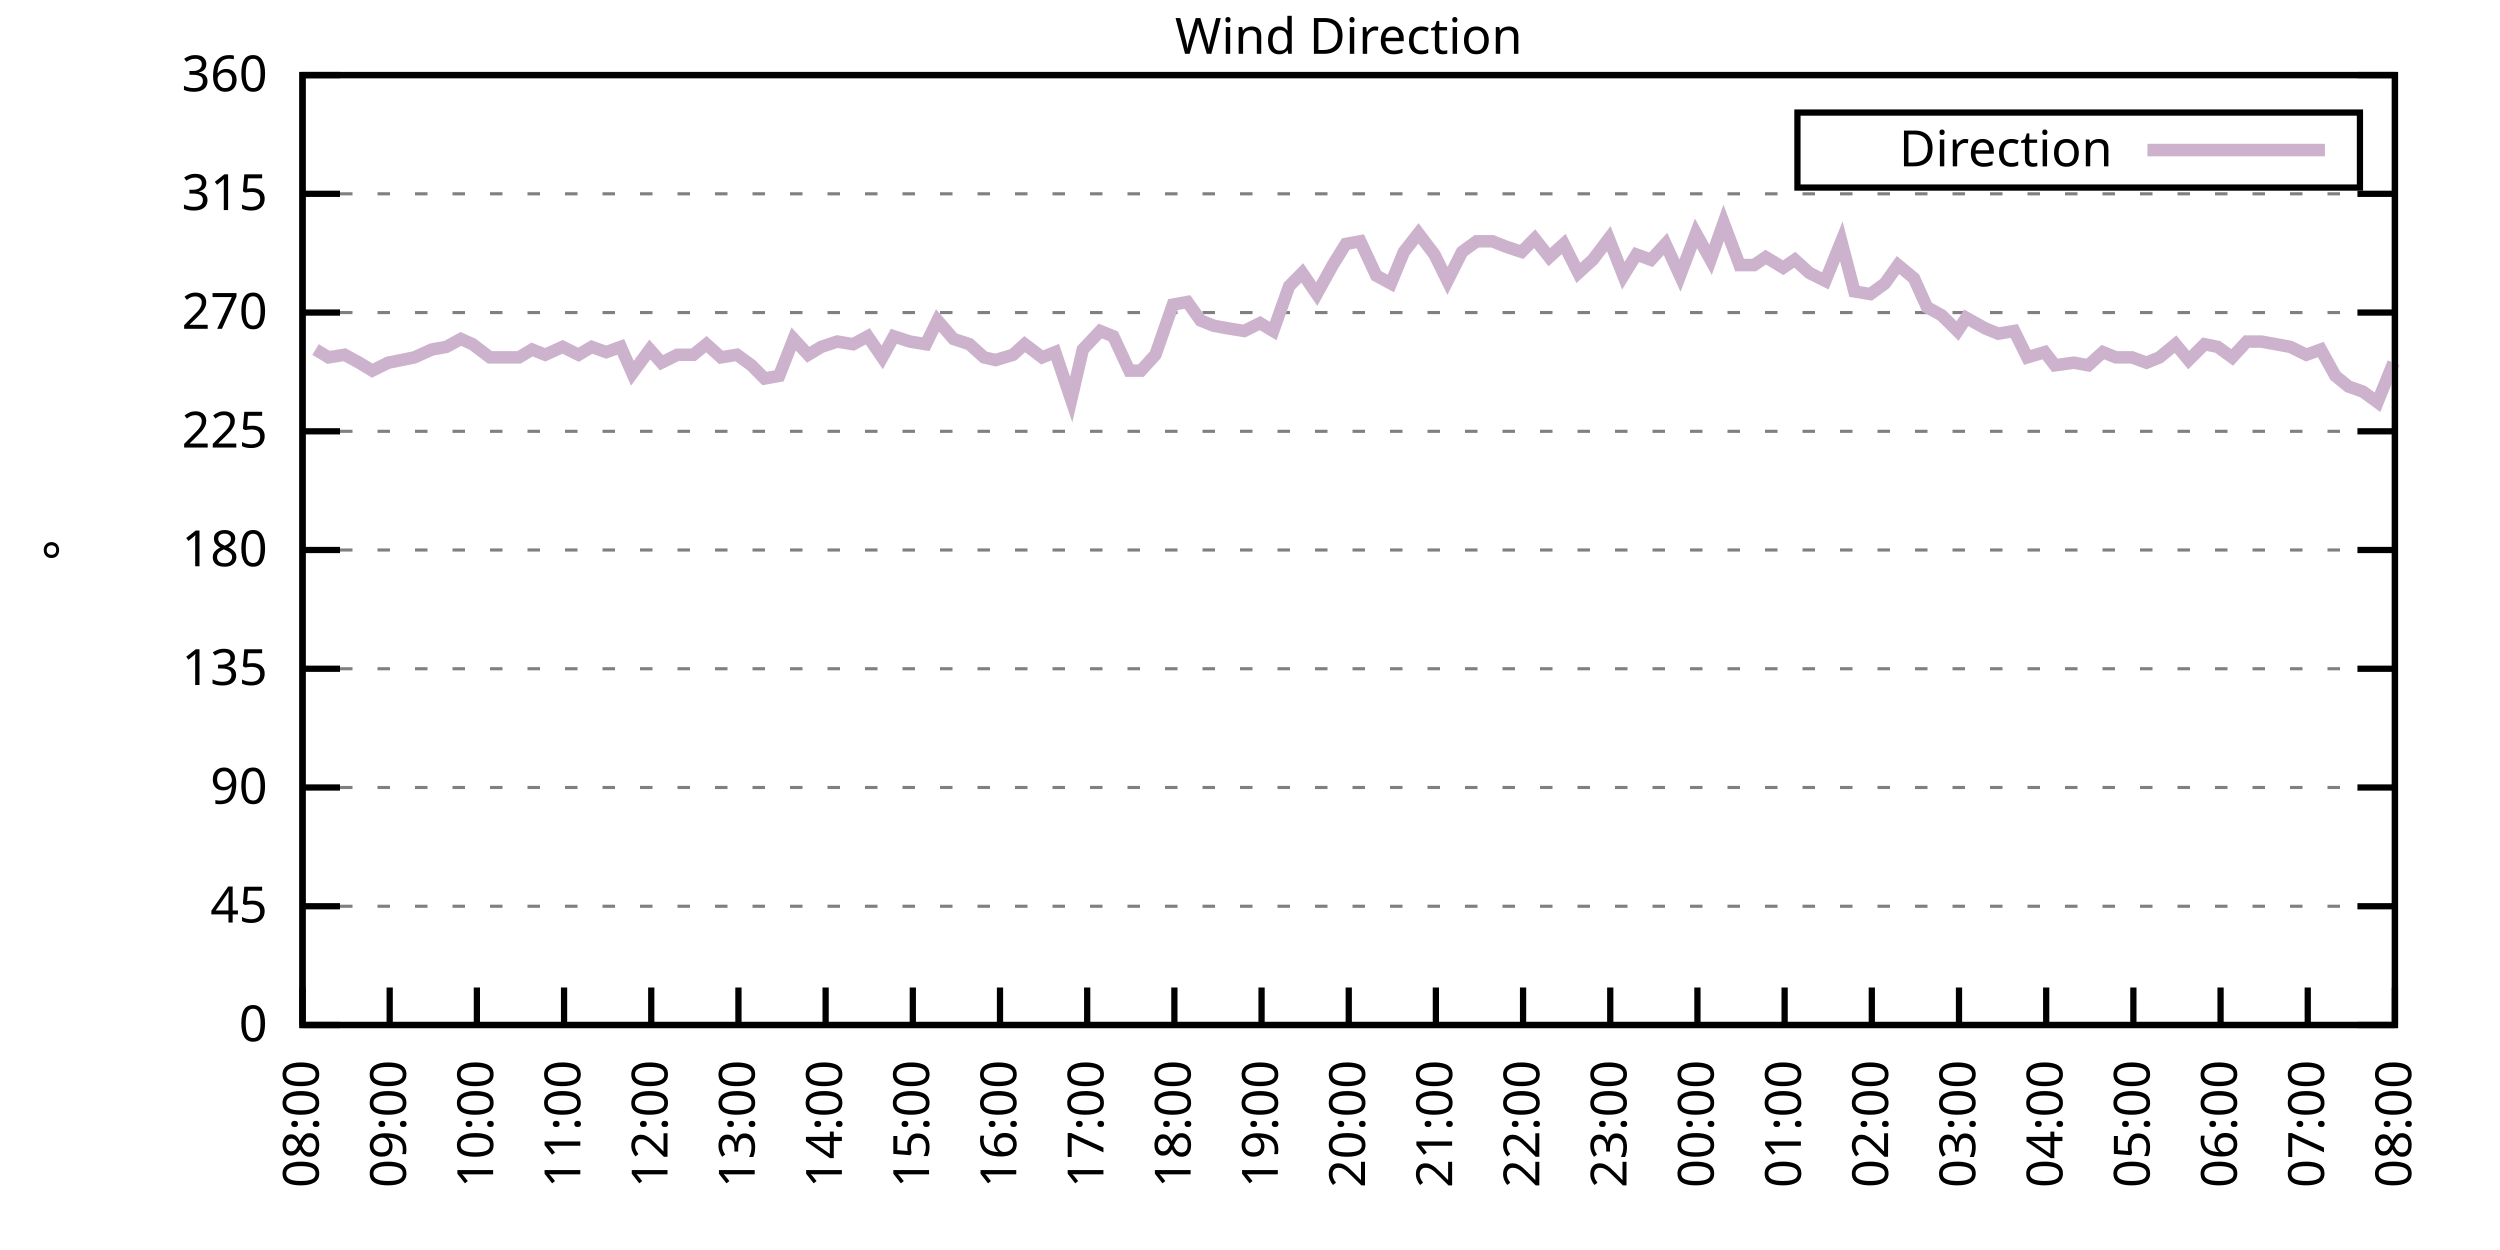
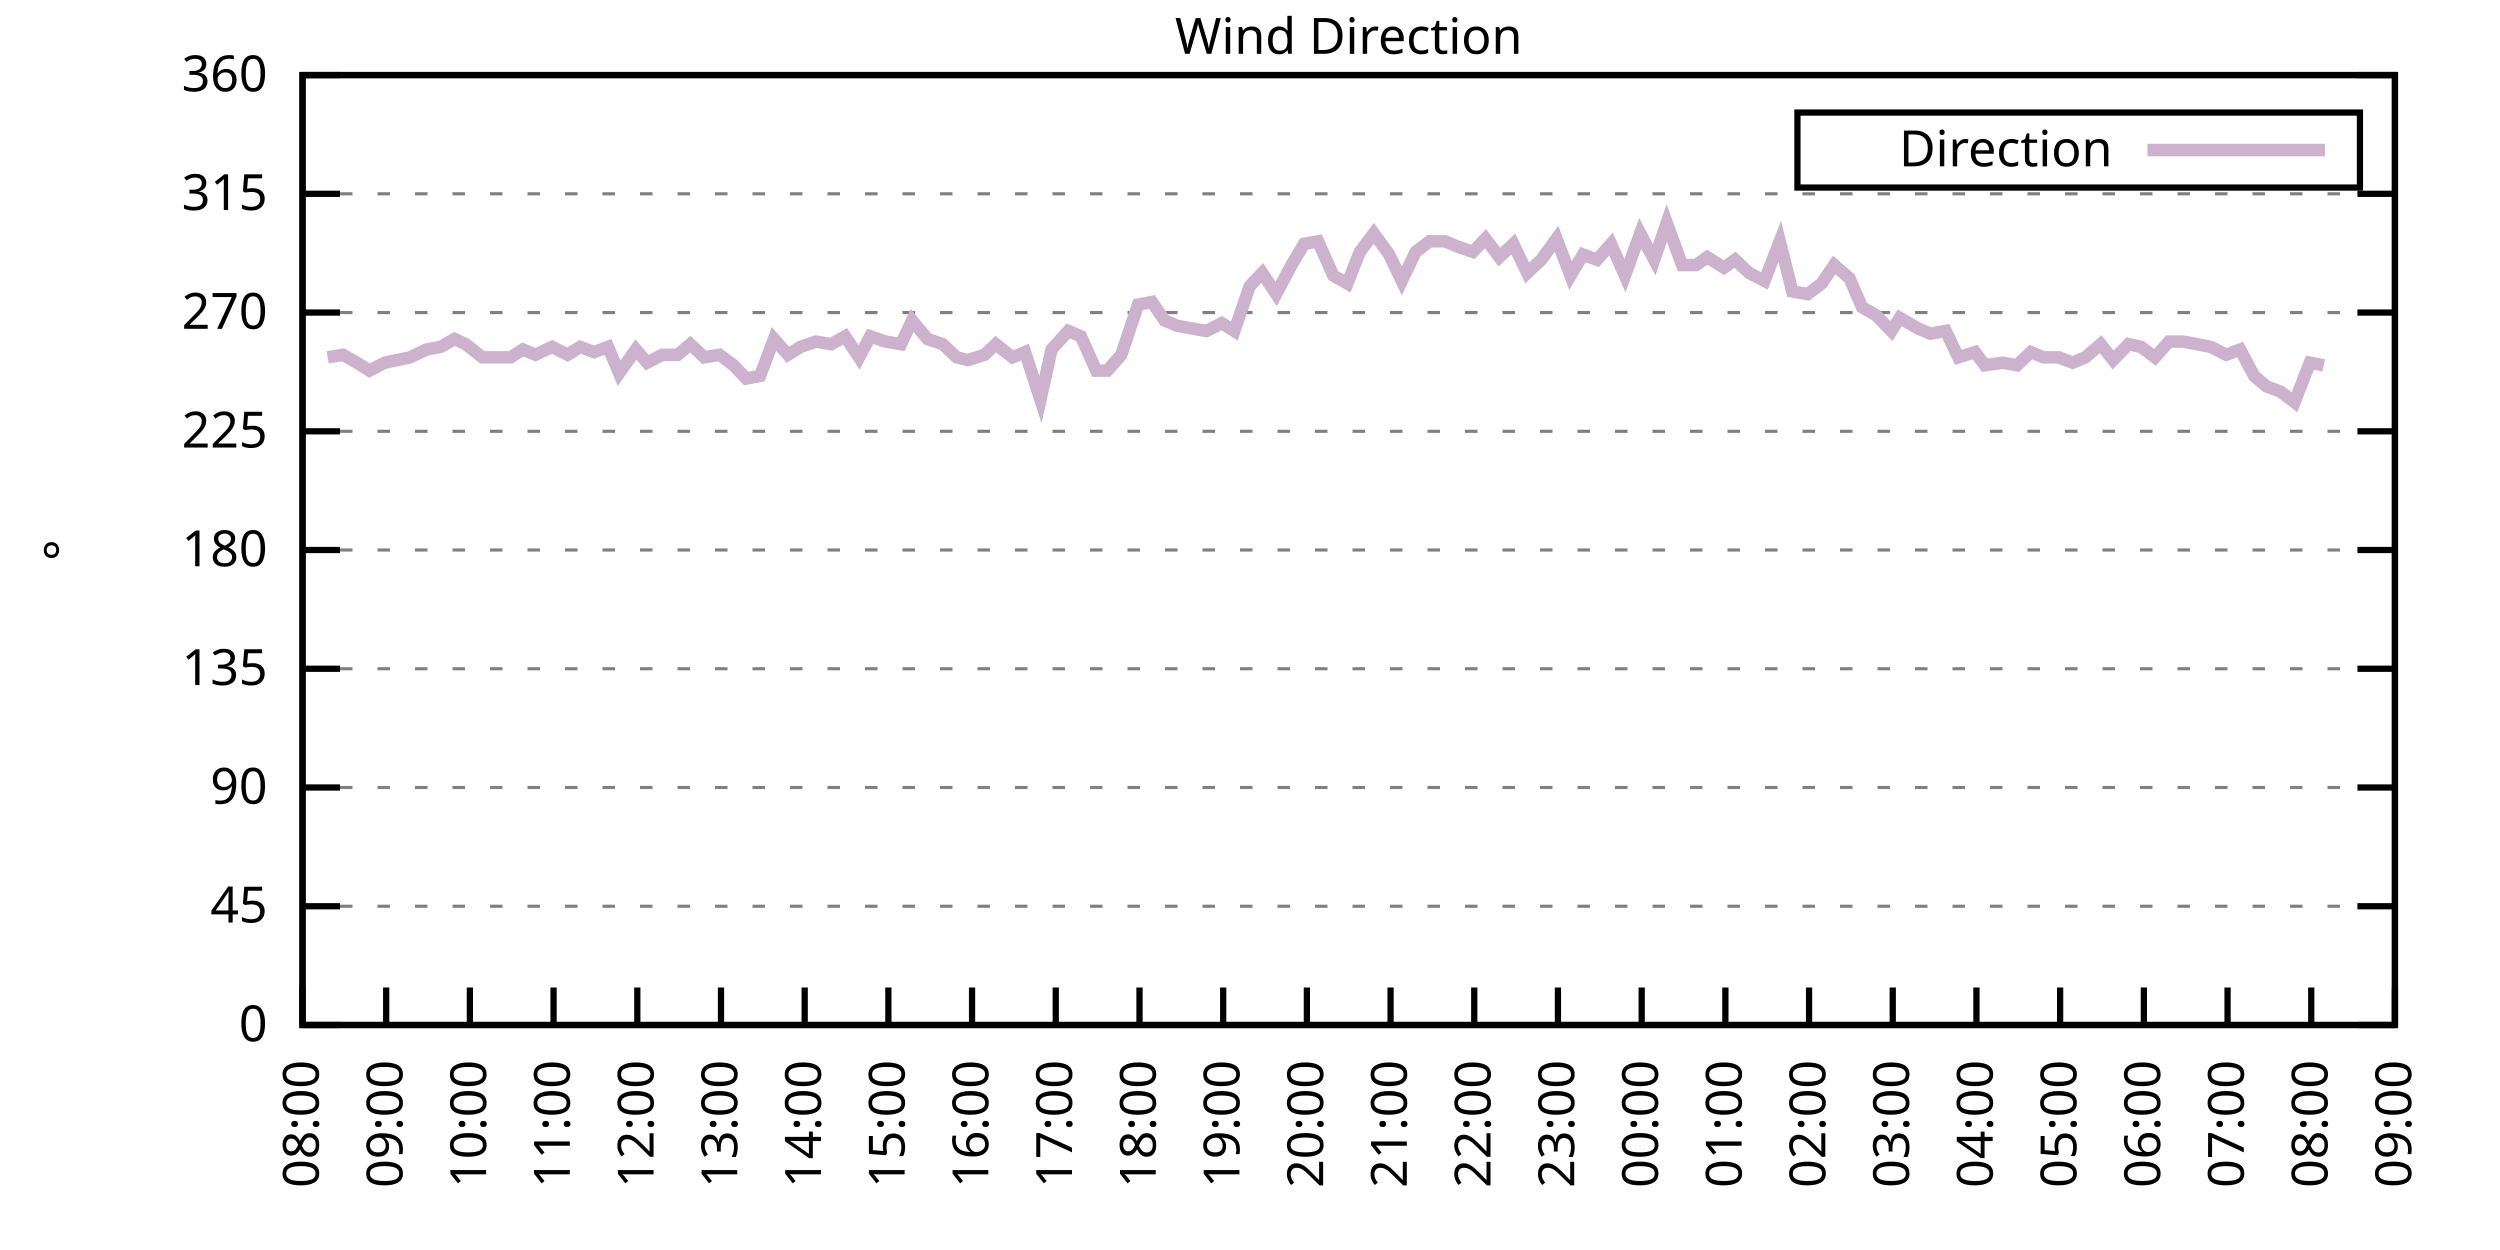
<svg xmlns="http://www.w3.org/2000/svg" xmlns:xlink="http://www.w3.org/1999/xlink" width="400" height="200" viewBox="0 0 400 200">
  <g id="gnuplot_canvas">
    <rect x="0" y="0" width="400" height="200" fill="none" />
    <defs>
      <circle id="gpDot" r="0.5" stroke-width="0.5" stroke="currentColor" />
      <path id="gpPt0" stroke-width="0.333" stroke="currentColor" d="M-1,0 h2 M0,-1 v2" />
      <path id="gpPt1" stroke-width="0.333" stroke="currentColor" d="M-1,-1 L1,1 M1,-1 L-1,1" />
      <path id="gpPt2" stroke-width="0.333" stroke="currentColor" d="M-1,0 L1,0 M0,-1 L0,1 M-1,-1 L1,1 M-1,1 L1,-1" />
      <rect id="gpPt3" stroke-width="0.333" stroke="currentColor" x="-1" y="-1" width="2" height="2" />
      <rect id="gpPt4" stroke-width="0.333" stroke="currentColor" fill="currentColor" x="-1" y="-1" width="2" height="2" />
      <circle id="gpPt5" stroke-width="0.333" stroke="currentColor" cx="0" cy="0" r="1" />
      <use xlink:href="#gpPt5" id="gpPt6" fill="currentColor" stroke="none" />
      <path id="gpPt7" stroke-width="0.333" stroke="currentColor" d="M0,-1.33 L-1.33,0.67 L1.33,0.67 z" />
      <use xlink:href="#gpPt7" id="gpPt8" fill="currentColor" stroke="none" />
      <use xlink:href="#gpPt7" id="gpPt9" stroke="currentColor" transform="rotate(180)" />
      <use xlink:href="#gpPt9" id="gpPt10" fill="currentColor" stroke="none" />
      <use xlink:href="#gpPt3" id="gpPt11" stroke="currentColor" transform="rotate(45)" />
      <use xlink:href="#gpPt11" id="gpPt12" fill="currentColor" stroke="none" />
      <path id="gpPt13" stroke-width="0.333" stroke="currentColor" d="M0,1.330 L1.265,0.411 L0.782,-1.067 L-0.782,-1.076 L-1.265,0.411 z" />
      <use xlink:href="#gpPt13" id="gpPt14" fill="currentColor" stroke="none" />
      <filter id="textbox" filterUnits="objectBoundingBox" x="0" y="0" height="1" width="1">
        <feFlood flood-color="white" flood-opacity="1" result="bgnd" />
        <feComposite in="SourceGraphic" in2="bgnd" operator="atop" />
      </filter>
      <filter id="greybox" filterUnits="objectBoundingBox" x="0" y="0" height="1" width="1">
        <feFlood flood-color="lightgrey" flood-opacity="1" result="grey" />
        <feComposite in="SourceGraphic" in2="grey" operator="atop" />
      </filter>
    </defs>
    <g fill="none" color="white" stroke="currentColor" stroke-width="1.00" stroke-linecap="butt" stroke-linejoin="miter">
</g>
    <g fill="none" color="black" stroke="currentColor" stroke-width="1.00" stroke-linecap="butt" stroke-linejoin="miter">
      <g stroke="none" shape-rendering="crispEdges">
        <polygon fill="rgb(255, 255, 255)" points="48.40,164.00 383.18,164.00 383.18,12.02 48.40,12.02 " />
      </g>
    </g>
    <g fill="none" color="black" stroke="currentColor" stroke-width="1.00" stroke-linecap="butt" stroke-linejoin="miter">
</g>
    <g fill="none" color="black" stroke="black" stroke-width="0.50" stroke-linecap="butt" stroke-linejoin="miter">
</g>
    <g fill="none" color="gray" stroke="currentColor" stroke-width="0.50" stroke-linecap="butt" stroke-linejoin="miter">
      <path stroke="gray" stroke-dasharray="2,4" class="gridline" d="M48.40,164.00 L383.19,164.00  " />
    </g>
    <g fill="none" color="gray" stroke="gray" stroke-width="1.00" stroke-linecap="butt" stroke-linejoin="miter">
</g>
    <g fill="none" color="black" stroke="currentColor" stroke-width="1.00" stroke-linecap="butt" stroke-linejoin="miter">
      <path stroke="black" d="M48.40,164.00 L54.40,164.00 M383.19,164.00 L377.19,164.00  " />
      <g transform="translate(42.80,166.60)" stroke="none" fill="black" font-family="Sans" font-size="8.00" text-anchor="end">
        <text>
          <tspan font-family="Sans"> 0</tspan>
        </text>
      </g>
    </g>
    <g fill="none" color="black" stroke="currentColor" stroke-width="1.00" stroke-linecap="butt" stroke-linejoin="miter">
</g>
    <g fill="none" color="black" stroke="black" stroke-width="0.50" stroke-linecap="butt" stroke-linejoin="miter">
</g>
    <g fill="none" color="gray" stroke="currentColor" stroke-width="0.50" stroke-linecap="butt" stroke-linejoin="miter">
      <path stroke="gray" stroke-dasharray="2,4" class="gridline" d="M48.40,145.00 L383.19,145.00  " />
    </g>
    <g fill="none" color="gray" stroke="gray" stroke-width="1.00" stroke-linecap="butt" stroke-linejoin="miter">
</g>
    <g fill="none" color="black" stroke="currentColor" stroke-width="1.00" stroke-linecap="butt" stroke-linejoin="miter">
      <path stroke="black" d="M48.40,145.00 L54.40,145.00 M383.19,145.00 L377.19,145.00  " />
      <g transform="translate(42.80,147.60)" stroke="none" fill="black" font-family="Sans" font-size="8.00" text-anchor="end">
        <text>
          <tspan font-family="Sans"> 45</tspan>
        </text>
      </g>
    </g>
    <g fill="none" color="black" stroke="currentColor" stroke-width="1.00" stroke-linecap="butt" stroke-linejoin="miter">
</g>
    <g fill="none" color="black" stroke="black" stroke-width="0.50" stroke-linecap="butt" stroke-linejoin="miter">
</g>
    <g fill="none" color="gray" stroke="currentColor" stroke-width="0.50" stroke-linecap="butt" stroke-linejoin="miter">
      <path stroke="gray" stroke-dasharray="2,4" class="gridline" d="M48.40,126.00 L383.19,126.00  " />
    </g>
    <g fill="none" color="gray" stroke="gray" stroke-width="1.00" stroke-linecap="butt" stroke-linejoin="miter">
</g>
    <g fill="none" color="black" stroke="currentColor" stroke-width="1.00" stroke-linecap="butt" stroke-linejoin="miter">
      <path stroke="black" d="M48.40,126.00 L54.40,126.00 M383.19,126.00 L377.19,126.00  " />
      <g transform="translate(42.80,128.60)" stroke="none" fill="black" font-family="Sans" font-size="8.00" text-anchor="end">
        <text>
          <tspan font-family="Sans"> 90</tspan>
        </text>
      </g>
    </g>
    <g fill="none" color="black" stroke="currentColor" stroke-width="1.00" stroke-linecap="butt" stroke-linejoin="miter">
</g>
    <g fill="none" color="black" stroke="black" stroke-width="0.50" stroke-linecap="butt" stroke-linejoin="miter">
</g>
    <g fill="none" color="gray" stroke="currentColor" stroke-width="0.50" stroke-linecap="butt" stroke-linejoin="miter">
      <path stroke="gray" stroke-dasharray="2,4" class="gridline" d="M48.40,107.00 L383.19,107.00  " />
    </g>
    <g fill="none" color="gray" stroke="gray" stroke-width="1.00" stroke-linecap="butt" stroke-linejoin="miter">
</g>
    <g fill="none" color="black" stroke="currentColor" stroke-width="1.00" stroke-linecap="butt" stroke-linejoin="miter">
      <path stroke="black" d="M48.40,107.00 L54.40,107.00 M383.19,107.00 L377.19,107.00  " />
      <g transform="translate(42.80,109.60)" stroke="none" fill="black" font-family="Sans" font-size="8.00" text-anchor="end">
        <text>
          <tspan font-family="Sans"> 135</tspan>
        </text>
      </g>
    </g>
    <g fill="none" color="black" stroke="currentColor" stroke-width="1.00" stroke-linecap="butt" stroke-linejoin="miter">
</g>
    <g fill="none" color="black" stroke="black" stroke-width="0.50" stroke-linecap="butt" stroke-linejoin="miter">
</g>
    <g fill="none" color="gray" stroke="currentColor" stroke-width="0.50" stroke-linecap="butt" stroke-linejoin="miter">
      <path stroke="gray" stroke-dasharray="2,4" class="gridline" d="M48.40,88.00 L383.19,88.00  " />
    </g>
    <g fill="none" color="gray" stroke="gray" stroke-width="1.00" stroke-linecap="butt" stroke-linejoin="miter">
</g>
    <g fill="none" color="black" stroke="currentColor" stroke-width="1.00" stroke-linecap="butt" stroke-linejoin="miter">
      <path stroke="black" d="M48.40,88.00 L54.40,88.00 M383.19,88.00 L377.19,88.00  " />
      <g transform="translate(42.80,90.60)" stroke="none" fill="black" font-family="Sans" font-size="8.00" text-anchor="end">
        <text>
          <tspan font-family="Sans"> 180</tspan>
        </text>
      </g>
    </g>
    <g fill="none" color="black" stroke="currentColor" stroke-width="1.00" stroke-linecap="butt" stroke-linejoin="miter">
</g>
    <g fill="none" color="black" stroke="black" stroke-width="0.50" stroke-linecap="butt" stroke-linejoin="miter">
</g>
    <g fill="none" color="gray" stroke="currentColor" stroke-width="0.50" stroke-linecap="butt" stroke-linejoin="miter">
      <path stroke="gray" stroke-dasharray="2,4" class="gridline" d="M48.40,69.01 L383.19,69.01  " />
    </g>
    <g fill="none" color="gray" stroke="gray" stroke-width="1.00" stroke-linecap="butt" stroke-linejoin="miter">
</g>
    <g fill="none" color="black" stroke="currentColor" stroke-width="1.00" stroke-linecap="butt" stroke-linejoin="miter">
      <path stroke="black" d="M48.40,69.01 L54.40,69.01 M383.19,69.01 L377.19,69.01  " />
      <g transform="translate(42.80,71.61)" stroke="none" fill="black" font-family="Sans" font-size="8.00" text-anchor="end">
        <text>
          <tspan font-family="Sans"> 225</tspan>
        </text>
      </g>
    </g>
    <g fill="none" color="black" stroke="currentColor" stroke-width="1.00" stroke-linecap="butt" stroke-linejoin="miter">
</g>
    <g fill="none" color="black" stroke="black" stroke-width="0.50" stroke-linecap="butt" stroke-linejoin="miter">
</g>
    <g fill="none" color="gray" stroke="currentColor" stroke-width="0.50" stroke-linecap="butt" stroke-linejoin="miter">
      <path stroke="gray" stroke-dasharray="2,4" class="gridline" d="M48.40,50.01 L383.19,50.01  " />
    </g>
    <g fill="none" color="gray" stroke="gray" stroke-width="1.00" stroke-linecap="butt" stroke-linejoin="miter">
</g>
    <g fill="none" color="black" stroke="currentColor" stroke-width="1.00" stroke-linecap="butt" stroke-linejoin="miter">
      <path stroke="black" d="M48.40,50.01 L54.40,50.01 M383.19,50.01 L377.19,50.01  " />
      <g transform="translate(42.80,52.61)" stroke="none" fill="black" font-family="Sans" font-size="8.00" text-anchor="end">
        <text>
          <tspan font-family="Sans"> 270</tspan>
        </text>
      </g>
    </g>
    <g fill="none" color="black" stroke="currentColor" stroke-width="1.00" stroke-linecap="butt" stroke-linejoin="miter">
</g>
    <g fill="none" color="black" stroke="black" stroke-width="0.50" stroke-linecap="butt" stroke-linejoin="miter">
</g>
    <g fill="none" color="gray" stroke="currentColor" stroke-width="0.50" stroke-linecap="butt" stroke-linejoin="miter">
      <path stroke="gray" stroke-dasharray="2,4" class="gridline" d="M48.40,31.01 L383.19,31.01  " />
    </g>
    <g fill="none" color="gray" stroke="gray" stroke-width="1.00" stroke-linecap="butt" stroke-linejoin="miter">
</g>
    <g fill="none" color="black" stroke="currentColor" stroke-width="1.00" stroke-linecap="butt" stroke-linejoin="miter">
      <path stroke="black" d="M48.40,31.01 L54.40,31.01 M383.19,31.01 L377.19,31.01  " />
      <g transform="translate(42.80,33.61)" stroke="none" fill="black" font-family="Sans" font-size="8.00" text-anchor="end">
        <text>
          <tspan font-family="Sans"> 315</tspan>
        </text>
      </g>
    </g>
    <g fill="none" color="black" stroke="currentColor" stroke-width="1.00" stroke-linecap="butt" stroke-linejoin="miter">
</g>
    <g fill="none" color="black" stroke="black" stroke-width="0.50" stroke-linecap="butt" stroke-linejoin="miter">
</g>
    <g fill="none" color="gray" stroke="currentColor" stroke-width="0.50" stroke-linecap="butt" stroke-linejoin="miter">
      <path stroke="gray" stroke-dasharray="2,4" class="gridline" d="M48.40,12.01 L383.19,12.01  " />
    </g>
    <g fill="none" color="gray" stroke="gray" stroke-width="1.00" stroke-linecap="butt" stroke-linejoin="miter">
</g>
    <g fill="none" color="black" stroke="currentColor" stroke-width="1.00" stroke-linecap="butt" stroke-linejoin="miter">
      <path stroke="black" d="M48.40,12.01 L54.40,12.01 M383.19,12.01 L377.19,12.01  " />
      <g transform="translate(42.80,14.61)" stroke="none" fill="black" font-family="Sans" font-size="8.00" text-anchor="end">
        <text>
          <tspan font-family="Sans"> 360</tspan>
        </text>
      </g>
    </g>
    <g fill="none" color="black" stroke="currentColor" stroke-width="1.00" stroke-linecap="butt" stroke-linejoin="miter">
      <path stroke="black" d="M48.40,164.00 L48.40,158.00  " />
      <g transform="translate(51.00,169.60) rotate(270.00)" stroke="none" fill="black" font-family="Sans" font-size="8.00" text-anchor="end">
        <text>
          <tspan font-family="Sans">08:00</tspan>
        </text>
      </g>
    </g>
    <g fill="none" color="black" stroke="currentColor" stroke-width="1.00" stroke-linecap="butt" stroke-linejoin="miter">
-       <path stroke="black" d="M62.35,164.00 L62.35,158.00  " />
-       <g transform="translate(64.95,169.60) rotate(270.00)" stroke="none" fill="black" font-family="Sans" font-size="8.00" text-anchor="end">
+       <path stroke="black" d="M61.79,164.00 L61.79,158.00  " />
+       <g transform="translate(64.39,169.60) rotate(270.00)" stroke="none" fill="black" font-family="Sans" font-size="8.00" text-anchor="end">
        <text>
          <tspan font-family="Sans">09:00</tspan>
        </text>
      </g>
    </g>
    <g fill="none" color="black" stroke="currentColor" stroke-width="1.00" stroke-linecap="butt" stroke-linejoin="miter">
-       <path stroke="black" d="M76.30,164.00 L76.30,158.00  " />
-       <g transform="translate(78.90,169.60) rotate(270.00)" stroke="none" fill="black" font-family="Sans" font-size="8.00" text-anchor="end">
+       <path stroke="black" d="M75.18,164.00 L75.18,158.00  " />
+       <g transform="translate(77.78,169.60) rotate(270.00)" stroke="none" fill="black" font-family="Sans" font-size="8.00" text-anchor="end">
        <text>
          <tspan font-family="Sans">10:00</tspan>
        </text>
      </g>
    </g>
    <g fill="none" color="black" stroke="currentColor" stroke-width="1.00" stroke-linecap="butt" stroke-linejoin="miter">
-       <path stroke="black" d="M90.25,164.00 L90.25,158.00  " />
-       <g transform="translate(92.85,169.60) rotate(270.00)" stroke="none" fill="black" font-family="Sans" font-size="8.00" text-anchor="end">
+       <path stroke="black" d="M88.57,164.00 L88.57,158.00  " />
+       <g transform="translate(91.17,169.60) rotate(270.00)" stroke="none" fill="black" font-family="Sans" font-size="8.00" text-anchor="end">
        <text>
          <tspan font-family="Sans">11:00</tspan>
        </text>
      </g>
    </g>
    <g fill="none" color="black" stroke="currentColor" stroke-width="1.00" stroke-linecap="butt" stroke-linejoin="miter">
-       <path stroke="black" d="M104.20,164.00 L104.20,158.00  " />
-       <g transform="translate(106.80,169.60) rotate(270.00)" stroke="none" fill="black" font-family="Sans" font-size="8.00" text-anchor="end">
+       <path stroke="black" d="M101.97,164.00 L101.97,158.00  " />
+       <g transform="translate(104.57,169.60) rotate(270.00)" stroke="none" fill="black" font-family="Sans" font-size="8.00" text-anchor="end">
        <text>
          <tspan font-family="Sans">12:00</tspan>
        </text>
      </g>
    </g>
    <g fill="none" color="black" stroke="currentColor" stroke-width="1.00" stroke-linecap="butt" stroke-linejoin="miter">
-       <path stroke="black" d="M118.15,164.00 L118.15,158.00  " />
-       <g transform="translate(120.75,169.60) rotate(270.00)" stroke="none" fill="black" font-family="Sans" font-size="8.00" text-anchor="end">
+       <path stroke="black" d="M115.36,164.00 L115.36,158.00  " />
+       <g transform="translate(117.96,169.60) rotate(270.00)" stroke="none" fill="black" font-family="Sans" font-size="8.00" text-anchor="end">
        <text>
          <tspan font-family="Sans">13:00</tspan>
        </text>
      </g>
    </g>
    <g fill="none" color="black" stroke="currentColor" stroke-width="1.00" stroke-linecap="butt" stroke-linejoin="miter">
-       <path stroke="black" d="M132.10,164.00 L132.10,158.00  " />
-       <g transform="translate(134.70,169.60) rotate(270.00)" stroke="none" fill="black" font-family="Sans" font-size="8.00" text-anchor="end">
+       <path stroke="black" d="M128.75,164.00 L128.75,158.00  " />
+       <g transform="translate(131.35,169.60) rotate(270.00)" stroke="none" fill="black" font-family="Sans" font-size="8.00" text-anchor="end">
        <text>
          <tspan font-family="Sans">14:00</tspan>
        </text>
      </g>
    </g>
    <g fill="none" color="black" stroke="currentColor" stroke-width="1.00" stroke-linecap="butt" stroke-linejoin="miter">
-       <path stroke="black" d="M146.05,164.00 L146.05,158.00  " />
-       <g transform="translate(148.65,169.60) rotate(270.00)" stroke="none" fill="black" font-family="Sans" font-size="8.00" text-anchor="end">
+       <path stroke="black" d="M142.14,164.00 L142.14,158.00  " />
+       <g transform="translate(144.74,169.60) rotate(270.00)" stroke="none" fill="black" font-family="Sans" font-size="8.00" text-anchor="end">
        <text>
          <tspan font-family="Sans">15:00</tspan>
        </text>
      </g>
    </g>
    <g fill="none" color="black" stroke="currentColor" stroke-width="1.00" stroke-linecap="butt" stroke-linejoin="miter">
-       <path stroke="black" d="M160.00,164.00 L160.00,158.00  " />
-       <g transform="translate(162.60,169.60) rotate(270.00)" stroke="none" fill="black" font-family="Sans" font-size="8.00" text-anchor="end">
+       <path stroke="black" d="M155.53,164.00 L155.53,158.00  " />
+       <g transform="translate(158.13,169.60) rotate(270.00)" stroke="none" fill="black" font-family="Sans" font-size="8.00" text-anchor="end">
        <text>
          <tspan font-family="Sans">16:00</tspan>
        </text>
      </g>
    </g>
    <g fill="none" color="black" stroke="currentColor" stroke-width="1.00" stroke-linecap="butt" stroke-linejoin="miter">
-       <path stroke="black" d="M173.95,164.00 L173.95,158.00  " />
-       <g transform="translate(176.55,169.60) rotate(270.00)" stroke="none" fill="black" font-family="Sans" font-size="8.00" text-anchor="end">
+       <path stroke="black" d="M168.92,164.00 L168.92,158.00  " />
+       <g transform="translate(171.52,169.60) rotate(270.00)" stroke="none" fill="black" font-family="Sans" font-size="8.00" text-anchor="end">
        <text>
          <tspan font-family="Sans">17:00</tspan>
        </text>
      </g>
    </g>
    <g fill="none" color="black" stroke="currentColor" stroke-width="1.00" stroke-linecap="butt" stroke-linejoin="miter">
-       <path stroke="black" d="M187.90,164.00 L187.90,158.00  " />
-       <g transform="translate(190.50,169.60) rotate(270.00)" stroke="none" fill="black" font-family="Sans" font-size="8.00" text-anchor="end">
+       <path stroke="black" d="M182.32,164.00 L182.32,158.00  " />
+       <g transform="translate(184.92,169.60) rotate(270.00)" stroke="none" fill="black" font-family="Sans" font-size="8.00" text-anchor="end">
        <text>
          <tspan font-family="Sans">18:00</tspan>
        </text>
      </g>
    </g>
    <g fill="none" color="black" stroke="currentColor" stroke-width="1.00" stroke-linecap="butt" stroke-linejoin="miter">
-       <path stroke="black" d="M201.85,164.00 L201.85,158.00  " />
-       <g transform="translate(204.45,169.60) rotate(270.00)" stroke="none" fill="black" font-family="Sans" font-size="8.00" text-anchor="end">
+       <path stroke="black" d="M195.71,164.00 L195.71,158.00  " />
+       <g transform="translate(198.31,169.60) rotate(270.00)" stroke="none" fill="black" font-family="Sans" font-size="8.00" text-anchor="end">
        <text>
          <tspan font-family="Sans">19:00</tspan>
        </text>
      </g>
    </g>
    <g fill="none" color="black" stroke="currentColor" stroke-width="1.00" stroke-linecap="butt" stroke-linejoin="miter">
-       <path stroke="black" d="M215.80,164.00 L215.80,158.00  " />
-       <g transform="translate(218.40,169.60) rotate(270.00)" stroke="none" fill="black" font-family="Sans" font-size="8.00" text-anchor="end">
+       <path stroke="black" d="M209.10,164.00 L209.10,158.00  " />
+       <g transform="translate(211.70,169.60) rotate(270.00)" stroke="none" fill="black" font-family="Sans" font-size="8.00" text-anchor="end">
        <text>
          <tspan font-family="Sans">20:00</tspan>
        </text>
      </g>
    </g>
    <g fill="none" color="black" stroke="currentColor" stroke-width="1.00" stroke-linecap="butt" stroke-linejoin="miter">
-       <path stroke="black" d="M229.74,164.00 L229.74,158.00  " />
-       <g transform="translate(232.34,169.60) rotate(270.00)" stroke="none" fill="black" font-family="Sans" font-size="8.00" text-anchor="end">
+       <path stroke="black" d="M222.49,164.00 L222.49,158.00  " />
+       <g transform="translate(225.09,169.60) rotate(270.00)" stroke="none" fill="black" font-family="Sans" font-size="8.00" text-anchor="end">
        <text>
          <tspan font-family="Sans">21:00</tspan>
        </text>
      </g>
    </g>
    <g fill="none" color="black" stroke="currentColor" stroke-width="1.00" stroke-linecap="butt" stroke-linejoin="miter">
-       <path stroke="black" d="M243.69,164.00 L243.69,158.00  " />
-       <g transform="translate(246.29,169.60) rotate(270.00)" stroke="none" fill="black" font-family="Sans" font-size="8.00" text-anchor="end">
+       <path stroke="black" d="M235.88,164.00 L235.88,158.00  " />
+       <g transform="translate(238.48,169.60) rotate(270.00)" stroke="none" fill="black" font-family="Sans" font-size="8.00" text-anchor="end">
        <text>
          <tspan font-family="Sans">22:00</tspan>
        </text>
      </g>
    </g>
    <g fill="none" color="black" stroke="currentColor" stroke-width="1.00" stroke-linecap="butt" stroke-linejoin="miter">
-       <path stroke="black" d="M257.64,164.00 L257.64,158.00  " />
-       <g transform="translate(260.24,169.60) rotate(270.00)" stroke="none" fill="black" font-family="Sans" font-size="8.00" text-anchor="end">
+       <path stroke="black" d="M249.27,164.00 L249.27,158.00  " />
+       <g transform="translate(251.87,169.60) rotate(270.00)" stroke="none" fill="black" font-family="Sans" font-size="8.00" text-anchor="end">
        <text>
          <tspan font-family="Sans">23:00</tspan>
        </text>
      </g>
    </g>
    <g fill="none" color="black" stroke="currentColor" stroke-width="1.00" stroke-linecap="butt" stroke-linejoin="miter">
-       <path stroke="black" d="M271.59,164.00 L271.59,158.00  " />
-       <g transform="translate(274.19,169.60) rotate(270.00)" stroke="none" fill="black" font-family="Sans" font-size="8.00" text-anchor="end">
+       <path stroke="black" d="M262.67,164.00 L262.67,158.00  " />
+       <g transform="translate(265.27,169.60) rotate(270.00)" stroke="none" fill="black" font-family="Sans" font-size="8.00" text-anchor="end">
        <text>
          <tspan font-family="Sans">00:00</tspan>
        </text>
      </g>
    </g>
    <g fill="none" color="black" stroke="currentColor" stroke-width="1.00" stroke-linecap="butt" stroke-linejoin="miter">
-       <path stroke="black" d="M285.54,164.00 L285.54,158.00  " />
-       <g transform="translate(288.14,169.60) rotate(270.00)" stroke="none" fill="black" font-family="Sans" font-size="8.00" text-anchor="end">
+       <path stroke="black" d="M276.06,164.00 L276.06,158.00  " />
+       <g transform="translate(278.66,169.60) rotate(270.00)" stroke="none" fill="black" font-family="Sans" font-size="8.00" text-anchor="end">
        <text>
          <tspan font-family="Sans">01:00</tspan>
        </text>
      </g>
    </g>
    <g fill="none" color="black" stroke="currentColor" stroke-width="1.00" stroke-linecap="butt" stroke-linejoin="miter">
-       <path stroke="black" d="M299.49,164.00 L299.49,158.00  " />
-       <g transform="translate(302.09,169.60) rotate(270.00)" stroke="none" fill="black" font-family="Sans" font-size="8.00" text-anchor="end">
+       <path stroke="black" d="M289.45,164.00 L289.45,158.00  " />
+       <g transform="translate(292.05,169.60) rotate(270.00)" stroke="none" fill="black" font-family="Sans" font-size="8.00" text-anchor="end">
        <text>
          <tspan font-family="Sans">02:00</tspan>
        </text>
      </g>
    </g>
    <g fill="none" color="black" stroke="currentColor" stroke-width="1.00" stroke-linecap="butt" stroke-linejoin="miter">
-       <path stroke="black" d="M313.44,164.00 L313.44,158.00  " />
-       <g transform="translate(316.04,169.60) rotate(270.00)" stroke="none" fill="black" font-family="Sans" font-size="8.00" text-anchor="end">
+       <path stroke="black" d="M302.84,164.00 L302.84,158.00  " />
+       <g transform="translate(305.44,169.60) rotate(270.00)" stroke="none" fill="black" font-family="Sans" font-size="8.00" text-anchor="end">
        <text>
          <tspan font-family="Sans">03:00</tspan>
        </text>
      </g>
    </g>
    <g fill="none" color="black" stroke="currentColor" stroke-width="1.00" stroke-linecap="butt" stroke-linejoin="miter">
-       <path stroke="black" d="M327.39,164.00 L327.39,158.00  " />
-       <g transform="translate(329.99,169.60) rotate(270.00)" stroke="none" fill="black" font-family="Sans" font-size="8.00" text-anchor="end">
+       <path stroke="black" d="M316.23,164.00 L316.23,158.00  " />
+       <g transform="translate(318.83,169.60) rotate(270.00)" stroke="none" fill="black" font-family="Sans" font-size="8.00" text-anchor="end">
        <text>
          <tspan font-family="Sans">04:00</tspan>
        </text>
      </g>
    </g>
    <g fill="none" color="black" stroke="currentColor" stroke-width="1.00" stroke-linecap="butt" stroke-linejoin="miter">
-       <path stroke="black" d="M341.34,164.00 L341.34,158.00  " />
-       <g transform="translate(343.94,169.60) rotate(270.00)" stroke="none" fill="black" font-family="Sans" font-size="8.00" text-anchor="end">
+       <path stroke="black" d="M329.62,164.00 L329.62,158.00  " />
+       <g transform="translate(332.22,169.60) rotate(270.00)" stroke="none" fill="black" font-family="Sans" font-size="8.00" text-anchor="end">
        <text>
          <tspan font-family="Sans">05:00</tspan>
        </text>
      </g>
    </g>
    <g fill="none" color="black" stroke="currentColor" stroke-width="1.00" stroke-linecap="butt" stroke-linejoin="miter">
-       <path stroke="black" d="M355.29,164.00 L355.29,158.00  " />
-       <g transform="translate(357.89,169.60) rotate(270.00)" stroke="none" fill="black" font-family="Sans" font-size="8.00" text-anchor="end">
+       <path stroke="black" d="M343.02,164.00 L343.02,158.00  " />
+       <g transform="translate(345.62,169.60) rotate(270.00)" stroke="none" fill="black" font-family="Sans" font-size="8.00" text-anchor="end">
        <text>
          <tspan font-family="Sans">06:00</tspan>
        </text>
      </g>
    </g>
    <g fill="none" color="black" stroke="currentColor" stroke-width="1.00" stroke-linecap="butt" stroke-linejoin="miter">
-       <path stroke="black" d="M369.24,164.00 L369.24,158.00  " />
-       <g transform="translate(371.84,169.60) rotate(270.00)" stroke="none" fill="black" font-family="Sans" font-size="8.00" text-anchor="end">
+       <path stroke="black" d="M356.41,164.00 L356.41,158.00  " />
+       <g transform="translate(359.01,169.60) rotate(270.00)" stroke="none" fill="black" font-family="Sans" font-size="8.00" text-anchor="end">
        <text>
          <tspan font-family="Sans">07:00</tspan>
+         </text>
+       </g>
+     </g>
+     <g fill="none" color="black" stroke="currentColor" stroke-width="1.00" stroke-linecap="butt" stroke-linejoin="miter">
+       <path stroke="black" d="M369.80,164.00 L369.80,158.00  " />
+       <g transform="translate(372.40,169.60) rotate(270.00)" stroke="none" fill="black" font-family="Sans" font-size="8.00" text-anchor="end">
+         <text>
+           <tspan font-family="Sans">08:00</tspan>
        </text>
      </g>
    </g>
    <g fill="none" color="black" stroke="currentColor" stroke-width="1.00" stroke-linecap="butt" stroke-linejoin="miter">
      <path stroke="black" d="M383.19,164.00 L383.19,158.00  " />
      <g transform="translate(385.79,169.60) rotate(270.00)" stroke="none" fill="black" font-family="Sans" font-size="8.00" text-anchor="end">
        <text>
-           <tspan font-family="Sans">08:00</tspan>
+           <tspan font-family="Sans">09:00</tspan>
        </text>
      </g>
    </g>
    <g fill="none" color="black" stroke="currentColor" stroke-width="1.00" stroke-linecap="butt" stroke-linejoin="miter">
</g>
    <g fill="none" color="black" stroke="currentColor" stroke-width="1.00" stroke-linecap="butt" stroke-linejoin="miter">
      <path stroke="black" d="M48.40,12.01 L48.40,164.00 L383.19,164.00 L383.19,12.01 L48.40,12.01 Z  " />
    </g>
    <g fill="none" color="black" stroke="currentColor" stroke-width="1.00" stroke-linecap="butt" stroke-linejoin="miter">
</g>
    <g fill="none" color="black" stroke="currentColor" stroke-width="1.00" stroke-linecap="butt" stroke-linejoin="miter">
      <path stroke="black" d="M287.59,30.01 L287.59,18.01 L377.59,18.01 L377.59,30.01 L287.59,30.01 Z  " />
    </g>
    <g id="Wind_direction_plot_1">
      <g fill="none" color="white" stroke="black" stroke-width="2.00" stroke-linecap="butt" stroke-linejoin="miter">
</g>
      <g fill="none" color="black" stroke="currentColor" stroke-width="2.00" stroke-linecap="butt" stroke-linejoin="miter">
        <g transform="translate(337.99,26.61)" stroke="none" fill="black" font-family="Sans" font-size="8.00" text-anchor="end">
          <text>
            <tspan font-family="Sans">Direction</tspan>
          </text>
        </g>
      </g>
      <g fill="none" color="black" stroke="currentColor" stroke-width="2.00" stroke-linecap="butt" stroke-linejoin="miter">
-         <path stroke="rgb(204, 178, 204)" d="M343.59,24.01 L371.99,24.01 M50.49,55.92 L52.58,57.18 L55.14,56.76 L57.47,58.03 L59.56,59.30 L62.12,58.03   L64.21,57.61 L66.30,57.18 L69.09,55.92 L71.42,55.50 L73.74,54.23 L75.60,55.07 L78.39,57.18 L80.48,57.18   L83.04,57.18 L85.13,55.92 L87.23,56.76 L90.02,55.50 L92.57,56.76 L94.67,55.50 L96.99,56.34 L99.32,55.50   L101.18,59.72 L103.97,55.92 L105.83,58.03 L108.38,56.76 L110.94,56.76 L113.03,55.07 L115.36,57.18 L117.92,56.76   L120.24,58.45 L122.33,60.56 L124.66,60.14 L126.98,54.23 L129.31,56.76 L131.40,55.50 L133.96,54.65 L136.51,55.07   L138.84,53.81 L141.16,57.18 L143.02,53.81 L145.58,54.65 L148.14,55.07 L150.00,51.27 L152.56,54.23 L155.11,55.07   L157.44,57.18 L159.30,57.61 L162.09,56.76 L163.95,55.07 L166.74,57.18 L168.83,56.34 L171.39,63.94 L173.25,55.92   L176.04,52.96 L178.13,53.81 L180.69,59.30 L182.55,59.30 L184.87,56.76 L187.66,48.74 L189.99,48.32 L192.08,51.27   L194.17,52.12 L196.50,52.54 L199.06,52.96 L201.61,51.70 L203.71,52.96 L206.26,45.79 L208.36,43.67 L210.68,47.05   L213.24,42.41 L215.33,39.03 L217.65,38.61 L220.21,44.10 L222.54,45.36 L224.63,40.30 L226.95,37.34 L229.51,40.72   L231.60,44.94 L233.93,40.30 L236.25,38.61 L238.81,38.61 L240.90,39.45 L243.46,40.30 L245.55,38.19 L247.88,41.14   L250.20,39.03 L252.53,43.67 L254.85,41.56 L257.41,38.19 L259.74,44.10 L261.83,40.72 L264.15,41.56 L266.48,39.03   L268.80,44.10 L271.36,37.34 L273.69,41.56 L275.78,35.65 L278.34,42.41 L280.66,42.41 L282.52,41.14 L285.31,42.83   L287.17,41.56 L289.50,43.67 L292.05,44.94 L294.61,38.61 L296.70,46.63 L299.26,47.05 L301.58,45.36 L303.68,42.41   L306.23,44.52 L308.33,49.16 L310.65,50.43 L313.21,52.96 L314.60,50.85 L317.63,52.54 L319.72,53.39 L322.28,52.96   L324.37,57.18 L327.16,56.34 L328.79,58.45 L331.81,58.03 L334.13,58.45 L336.46,56.34 L338.55,57.18 L341.11,57.18   L343.43,58.03 L345.53,57.18 L348.08,55.07 L350.18,57.61 L352.73,55.07 L354.83,55.50 L357.15,57.18 L359.48,54.65   L361.80,54.65 L364.13,55.07 L366.45,55.50 L369.01,56.76 L371.33,55.92 L373.66,60.14 L375.75,61.83 L378.08,62.67   L380.40,64.36 L382.96,58.03  " />
+         <path stroke="rgb(204, 178, 204)" d="M343.59,24.01 L371.99,24.01 M52.42,57.18 L54.87,56.76 L57.10,58.03 L59.11,59.30 L61.57,58.03 L63.58,57.61   L65.59,57.18 L68.26,55.92 L70.50,55.50 L72.73,54.23 L74.51,55.07 L77.19,57.18 L79.20,57.18 L81.66,57.18   L83.66,55.92 L85.67,56.76 L88.35,55.50 L90.81,56.76 L92.82,55.50 L95.05,56.34 L97.28,55.50 L99.06,59.72   L101.74,55.92 L103.53,58.03 L105.98,56.76 L108.44,56.76 L110.45,55.07 L112.68,57.18 L115.13,56.76 L117.37,58.45   L119.38,60.56 L121.61,60.14 L123.84,54.23 L126.07,56.76 L128.08,55.50 L130.54,54.65 L132.99,55.07 L135.22,53.81   L137.45,57.18 L139.24,53.81 L141.69,54.65 L144.15,55.07 L145.94,51.27 L148.39,54.23 L150.85,55.07 L153.08,57.18   L154.86,57.61 L157.54,56.76 L159.33,55.07 L162.01,57.18 L164.01,56.34 L166.47,63.94 L168.25,55.92 L170.93,52.96   L172.94,53.81 L175.40,59.30 L177.18,59.30 L179.41,56.76 L182.09,48.74 L184.32,48.32 L186.33,51.27 L188.34,52.12   L190.57,52.54 L193.03,52.96 L195.48,51.70 L197.49,52.96 L199.95,45.79 L201.96,43.67 L204.19,47.05 L206.64,42.41   L208.65,39.03 L210.88,38.61 L213.34,44.10 L215.57,45.36 L217.58,40.30 L219.81,37.34 L222.27,40.72 L224.28,44.94   L226.51,40.30 L228.74,38.61 L231.20,38.61 L233.20,39.45 L235.66,40.30 L237.67,38.19 L239.90,41.14 L242.13,39.03   L244.36,43.67 L246.60,41.56 L249.05,38.19 L251.28,44.10 L253.29,40.72 L255.52,41.56 L257.76,39.03 L259.99,44.10   L262.44,37.34 L264.67,41.56 L266.68,35.65 L269.14,42.41 L271.37,42.41 L273.16,41.14 L275.83,42.83 L277.62,41.56   L279.85,43.67 L282.31,44.94 L284.76,38.61 L286.77,46.63 L289.23,47.05 L291.46,45.36 L293.47,42.41 L295.92,44.52   L297.93,49.16 L300.16,50.43 L302.62,52.96 L303.96,50.85 L306.86,52.54 L308.87,53.39 L311.32,52.96 L313.33,57.18   L316.01,56.34 L317.57,58.45 L320.47,58.03 L322.70,58.45 L324.94,56.34 L326.95,57.18 L329.40,57.18 L331.63,58.03   L333.64,57.18 L336.10,55.07 L338.10,57.61 L340.56,55.07 L342.57,55.50 L344.80,57.18 L347.03,54.65 L349.26,54.65   L351.50,55.07 L353.73,55.50 L356.18,56.76 L358.42,55.92 L360.65,60.14 L362.66,61.83 L364.89,62.67 L367.12,64.36   L369.58,58.03 L371.81,58.45  " />
      </g>
    </g>
    <g fill="none" color="black" stroke="currentColor" stroke-width="2.00" stroke-linecap="butt" stroke-linejoin="miter">
</g>
    <g fill="none" color="black" stroke="black" stroke-width="1.00" stroke-linecap="butt" stroke-linejoin="miter">
</g>
    <g fill="none" color="black" stroke="currentColor" stroke-width="1.00" stroke-linecap="butt" stroke-linejoin="miter">
      <path stroke="black" d="M48.40,12.01 L48.40,164.00 L383.19,164.00 L383.19,12.01 L48.40,12.01 Z  " />
      <g transform="translate(12.80,88.01) rotate(270.00)" stroke="none" fill="black" font-family="Sans" font-size="8.00" text-anchor="middle">
        <text>
          <tspan font-family="Sans">°</tspan>
        </text>
      </g>
    </g>
    <g fill="none" color="black" stroke="currentColor" stroke-width="1.00" stroke-linecap="butt" stroke-linejoin="miter">
</g>
    <g fill="none" color="black" stroke="currentColor" stroke-width="1.00" stroke-linecap="butt" stroke-linejoin="miter">
      <g transform="translate(215.79,8.61)" stroke="none" fill="black" font-family="Sans" font-size="8.00" text-anchor="middle">
        <text>
          <tspan font-family="Sans">Wind Direction</tspan>
        </text>
      </g>
    </g>
    <g fill="none" color="black" stroke="currentColor" stroke-width="1.00" stroke-linecap="butt" stroke-linejoin="miter">
</g>
  </g>
</svg>
